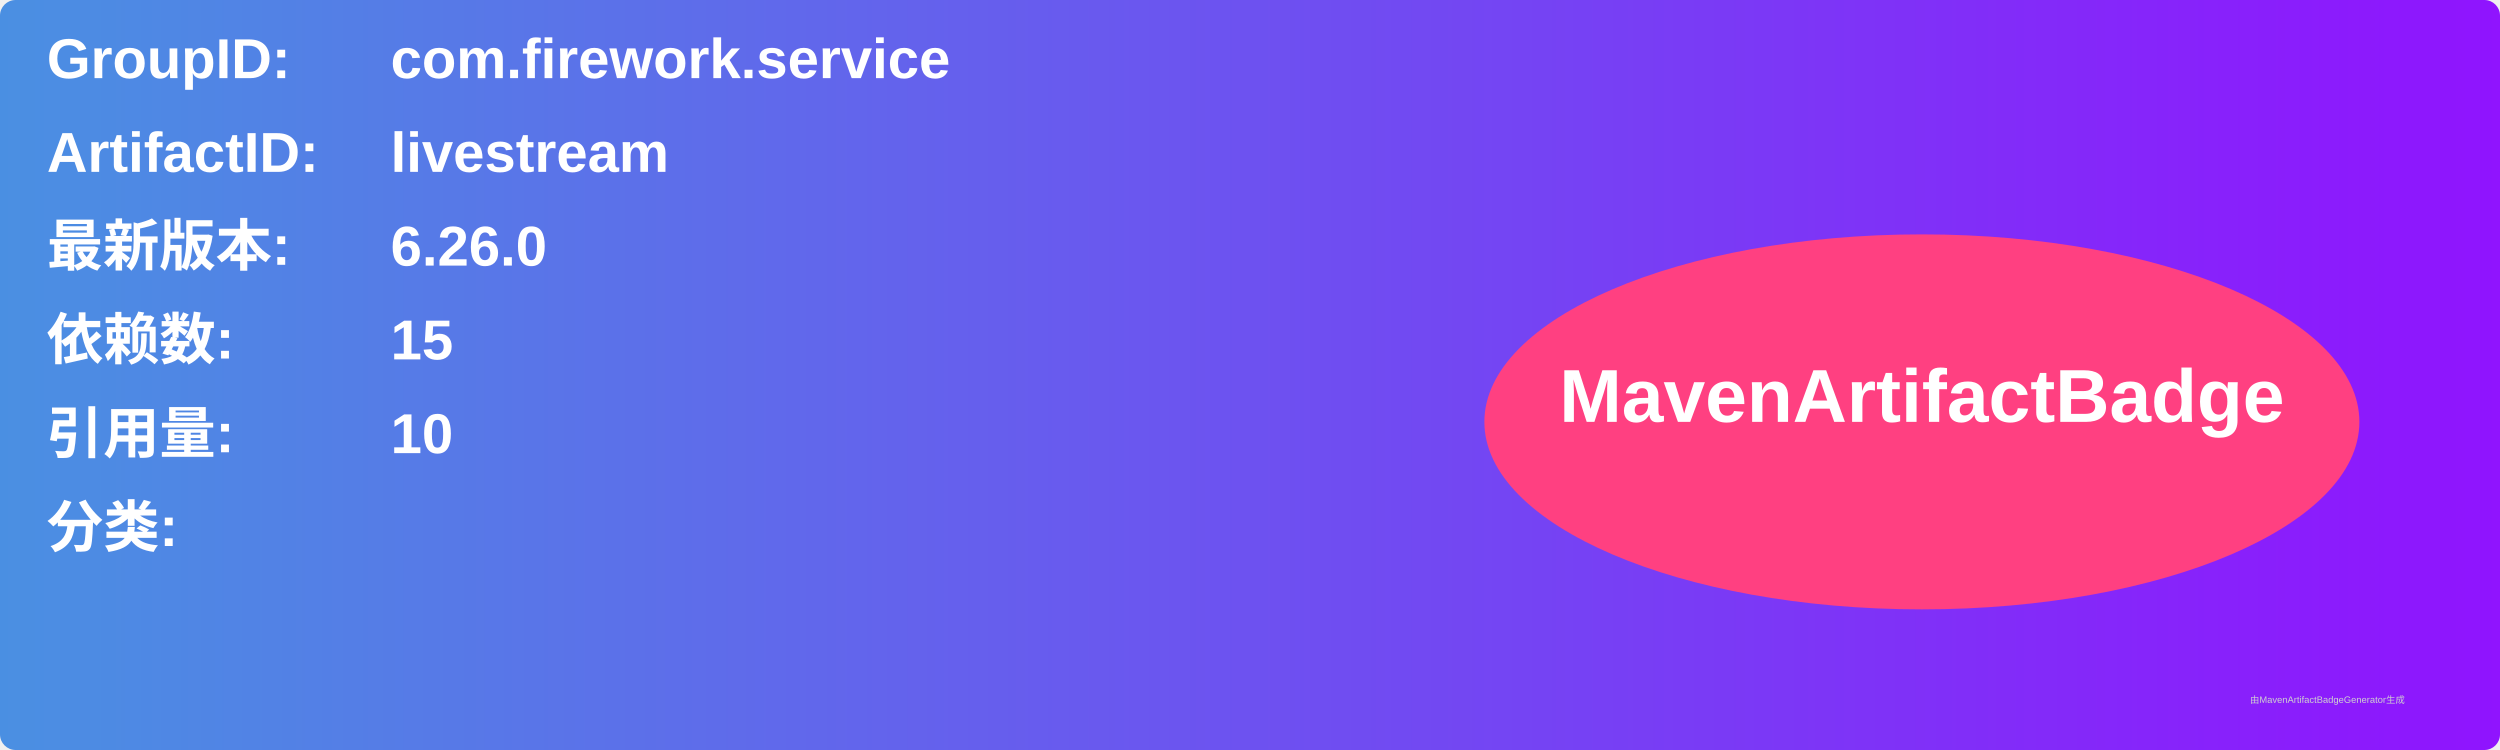
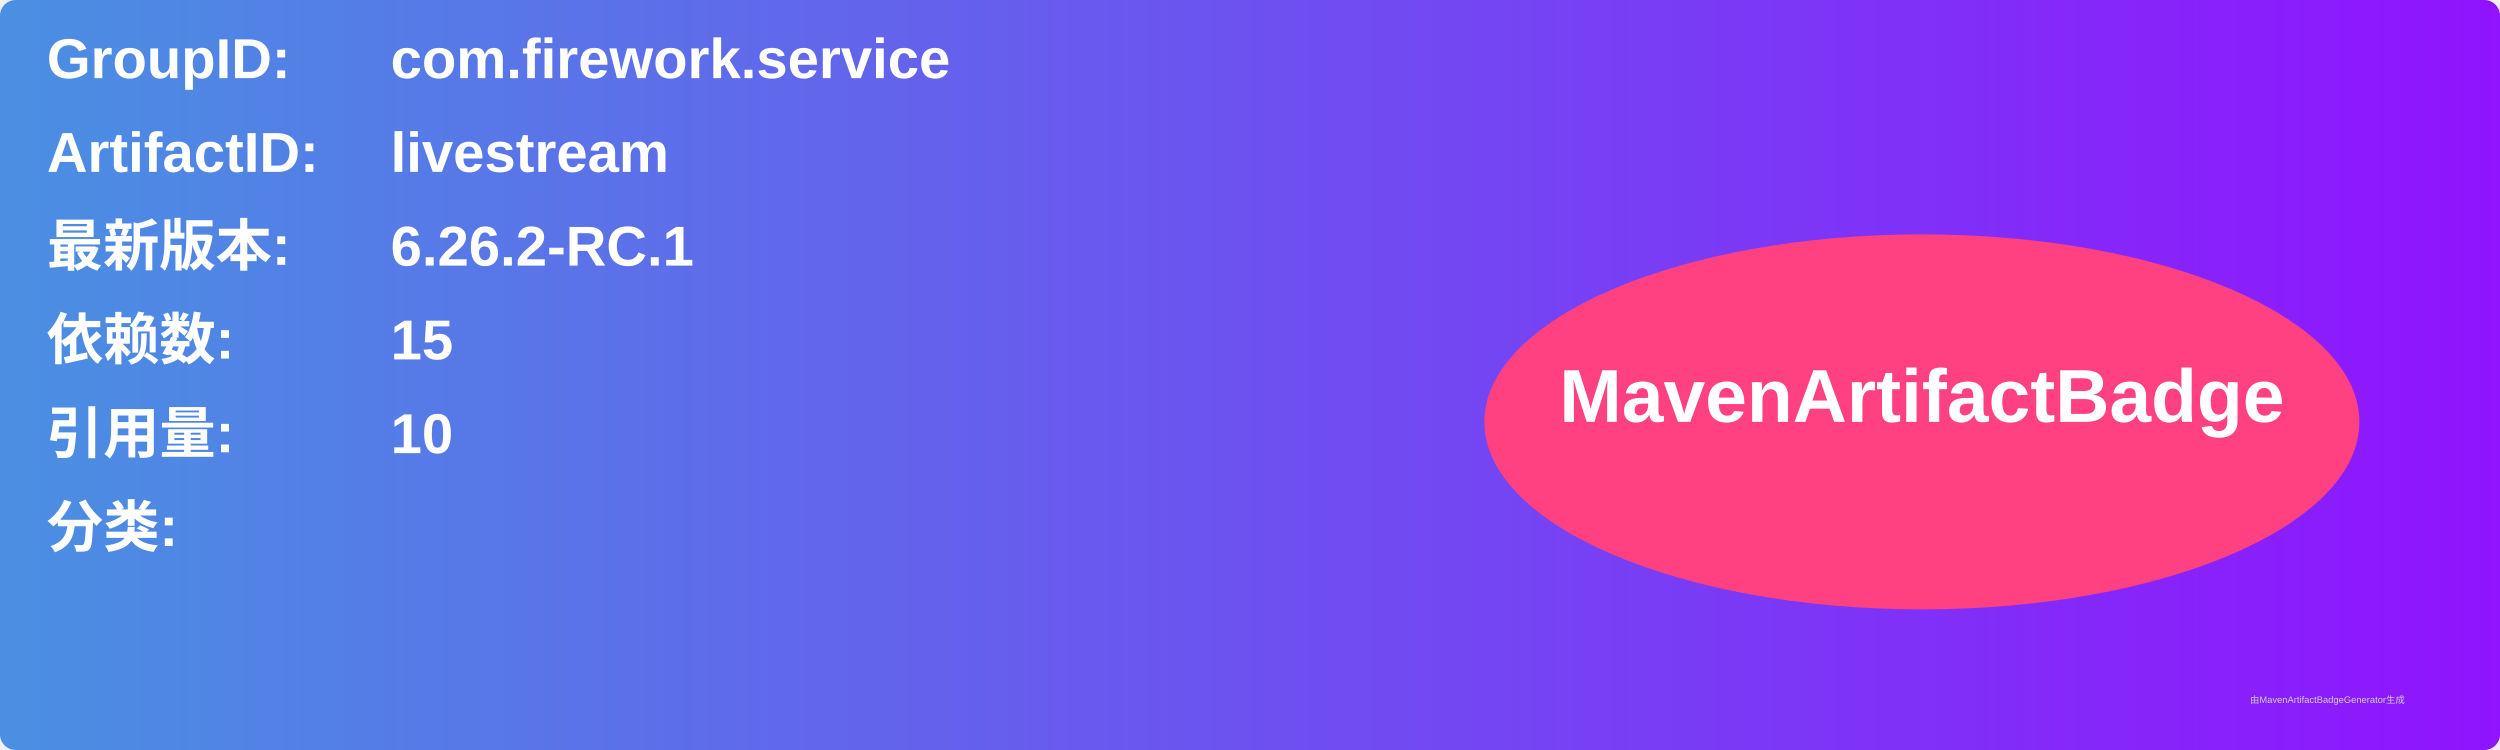
<svg xmlns="http://www.w3.org/2000/svg" width="800" height="240" viewBox="0 0 800 240">
  <linearGradient id="grad" x1="0%" y1="0%" x2="100%" y2="0%">
    <stop offset="0%" stop-color="#4a90e2" />
    <stop offset="100%" stop-color="#9013fe" />
  </linearGradient>
  <rect width="100%" height="100%" rx="5" ry="5" fill="url(#grad)" />
  <g transform="translate(15, 15)">
    <text x="0" y="10" font-family="Arial" font-size="18" fill="white" font-weight="bold" width="260">GroupID:</text>
    <text x="110" y="10" font-family="Arial" font-size="18" fill="white" font-weight="bold" width="460">com.firework.service</text>
    <text x="0" y="40" font-family="Arial" font-size="18" fill="white" font-weight="bold" width="260">ArtifactID:</text>
    <text x="110" y="40" font-family="Arial" font-size="18" fill="white" font-weight="bold" width="460">livestream</text>
    <text x="0" y="70" font-family="Arial" font-size="18" fill="white" font-weight="bold">最新版本:</text>
    <text x="110" y="70" font-family="Arial" font-size="18" fill="white" font-weight="bold">
-       <tspan font-weight="bold">6.26.0</tspan>
+       <tspan font-weight="bold">6.26.2-RC.1</tspan>
    </text>
    <text x="0" y="100" font-family="Arial" font-size="18" fill="white" font-weight="bold">依赖数: </text>
    <text x="110" y="100" font-family="Arial" font-size="18" fill="white">
      <tspan font-weight="bold">15</tspan>
    </text>
    <text x="0" y="130" font-family="Arial" font-size="18" fill="white" font-weight="bold">引用量: </text>
    <text x="110" y="130" font-family="Arial" font-size="18" fill="white">
      <tspan font-weight="bold">10</tspan>
    </text>
    <text x="0" y="160" font-family="Arial" font-size="18" fill="white" font-weight="bold">分类:</text>
    <text x="10" y="190" font-family="Arial" font-size="10" fill="white">
      <tspan font-weight="bold" />
    </text>
    <ellipse cx="600" cy="120" rx="140" ry="60" fill="#ff4081" />
    <text x="600" y="120" text-anchor="middle" font-family="Arial" font-size="24" fill="white" font-weight="bold">MavenArtifactBadge</text>
  </g>
  <text x="720" y="225" font-family="Arial" font-size="3" fill="#d0d0d0">由MavenArtifactBadgeGenerator生成</text>
</svg>
